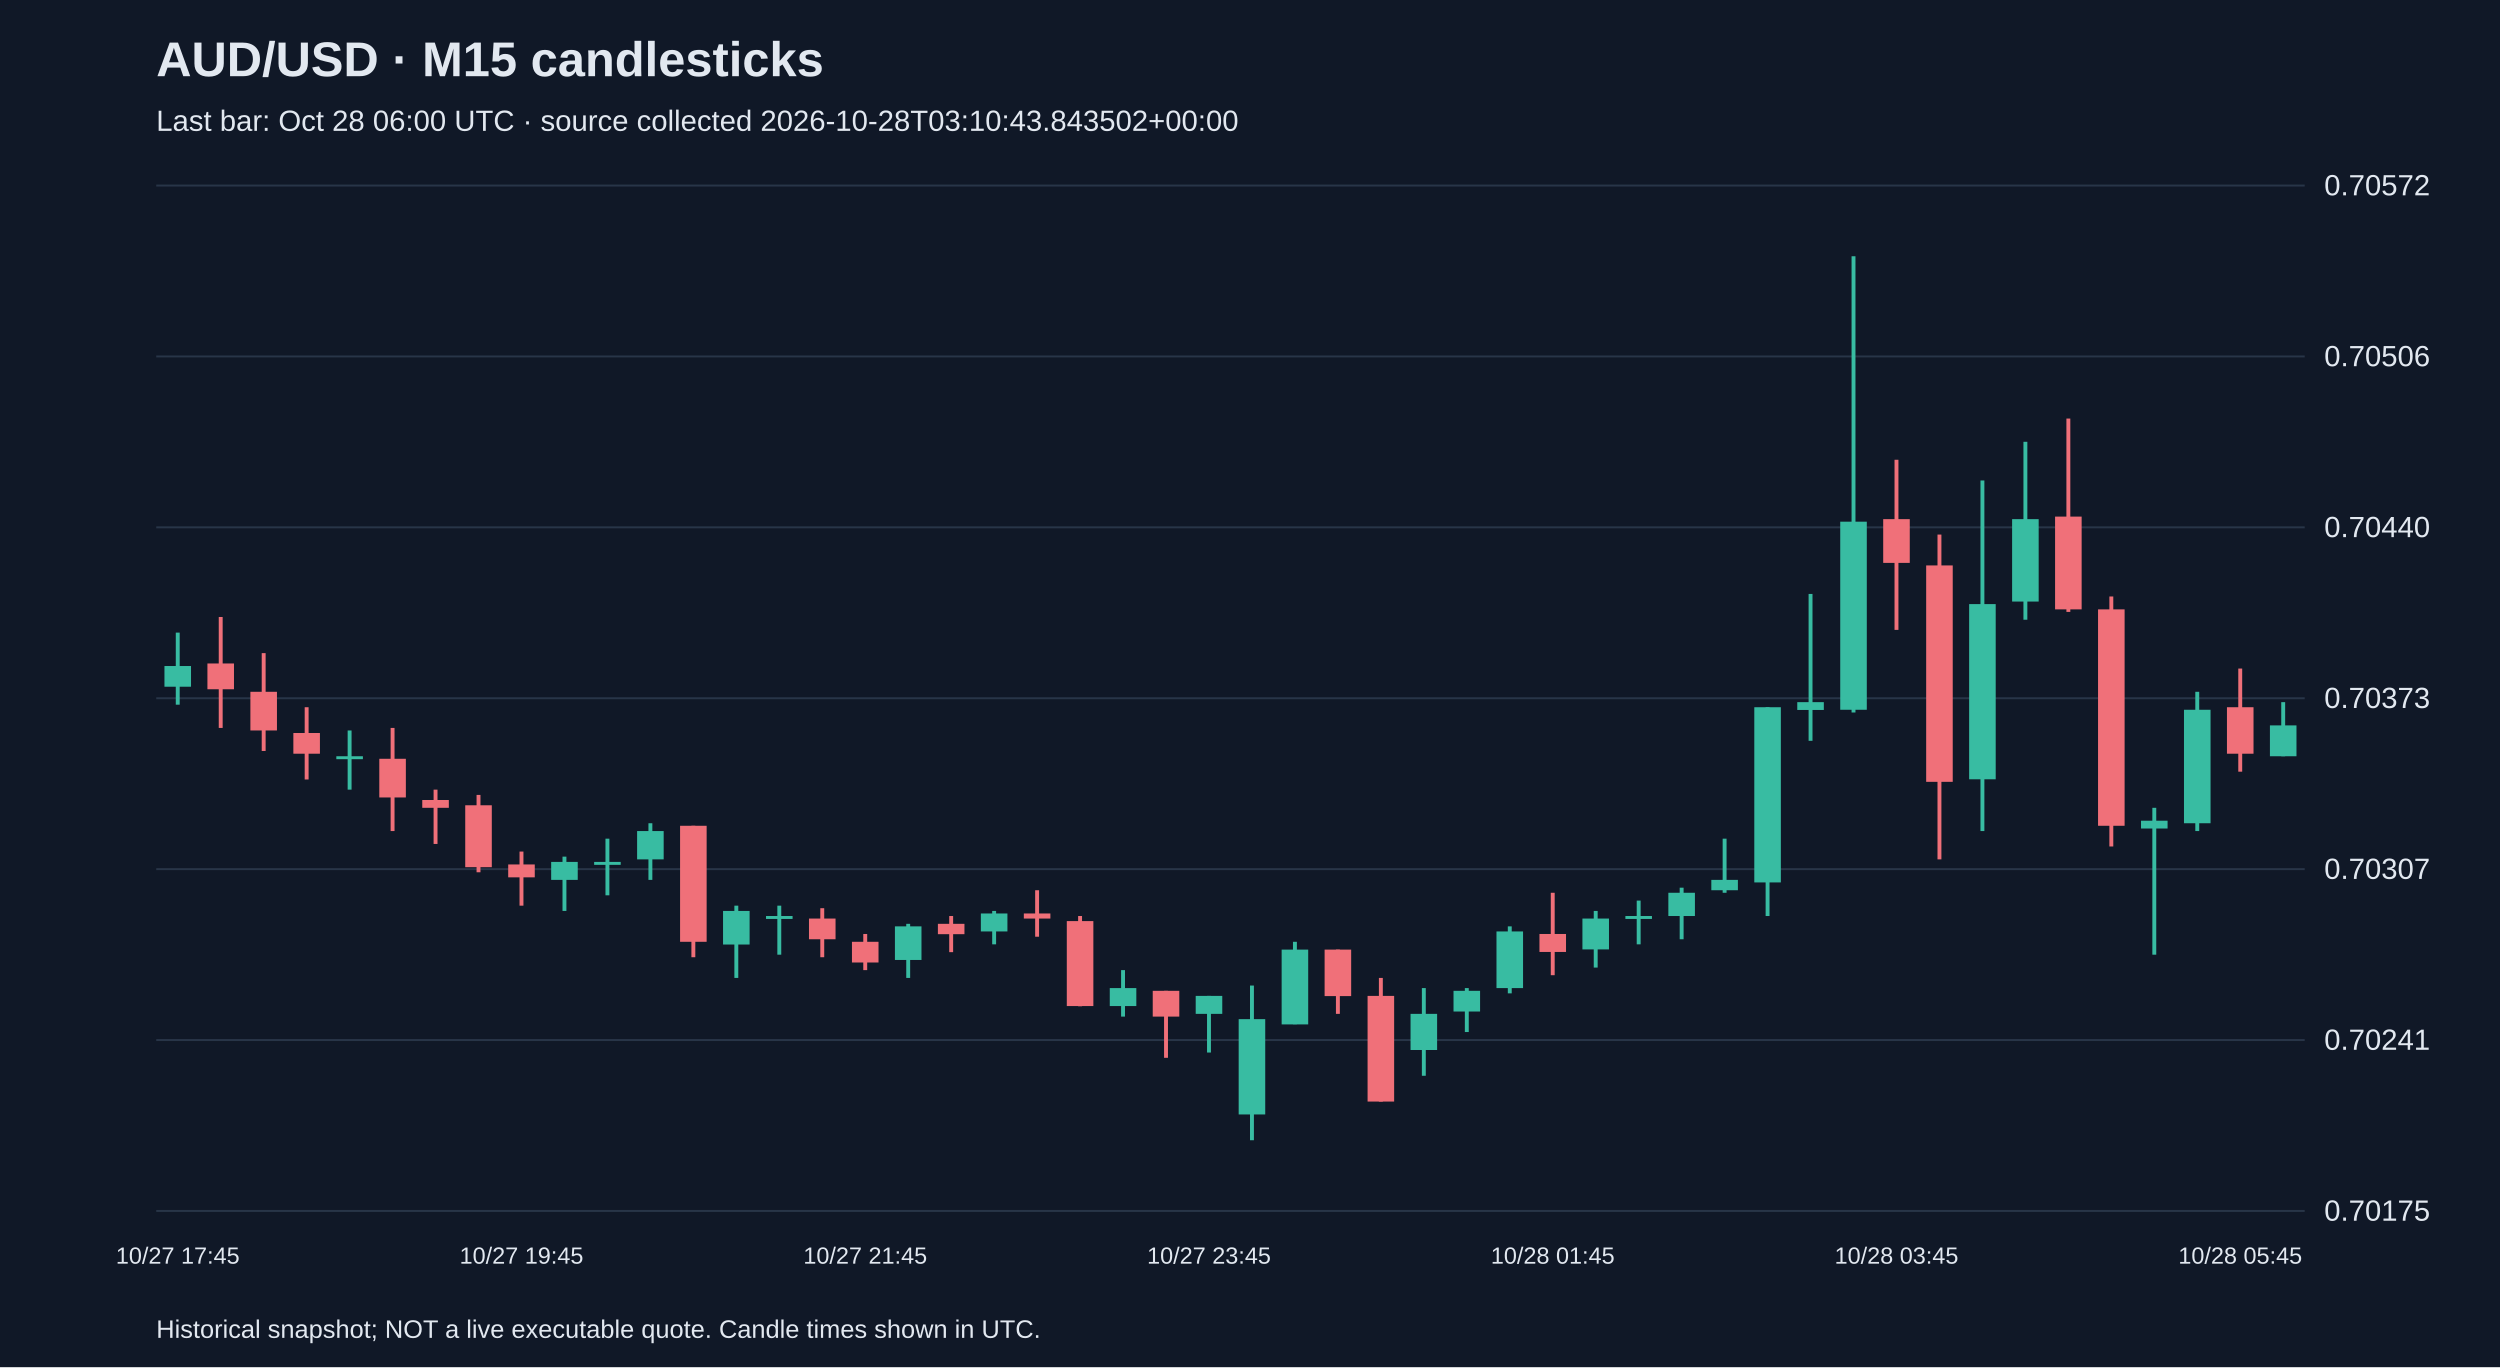
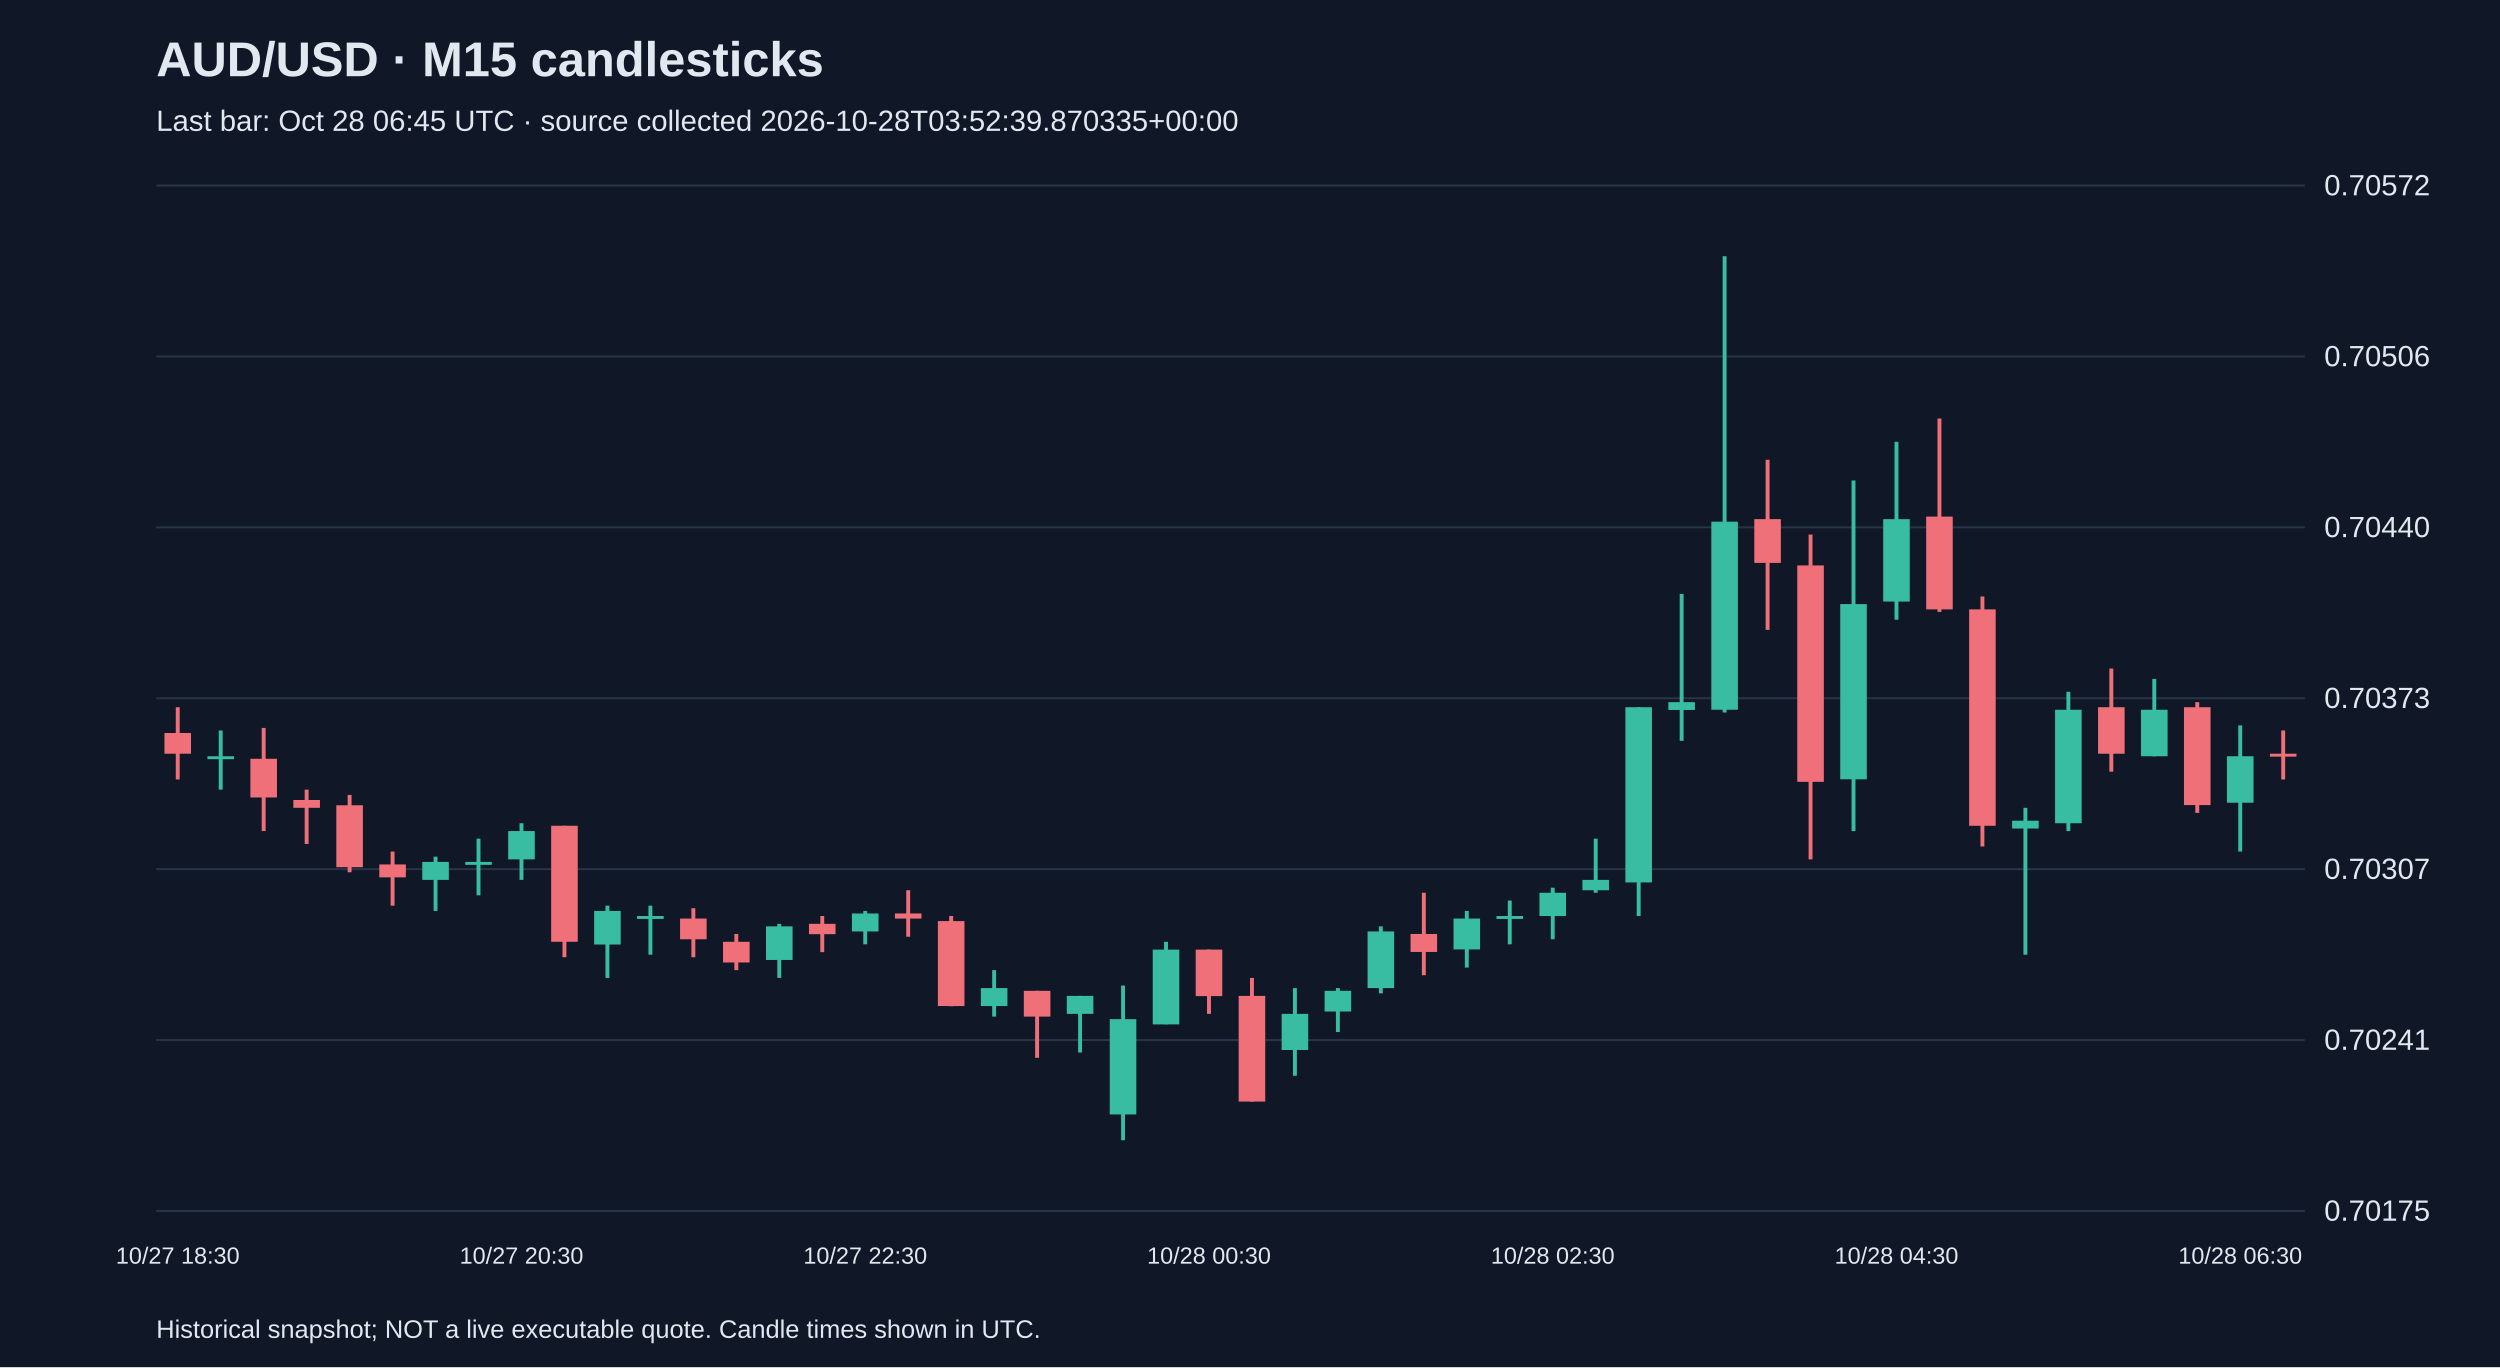
<svg xmlns="http://www.w3.org/2000/svg" viewBox="0 0 1280 700">
  <rect width="100%" height="100%" fill="#101827" />
  <style>text{font-family:Arial,sans-serif;fill:#e2e8f0}</style>
  <text x="80" y="39" font-size="25" font-weight="bold">AUD/USD · M15 candlesticks</text>
-   <text x="80" y="67" font-size="15" fill="#a6b1c5">Last bar: Oct 28 06:00 UTC · source collected 2026-10-28T03:10:43.843502+00:00</text>
+   <text x="80" y="67" font-size="15" fill="#a6b1c5">Last bar: Oct 28 06:45 UTC · source collected 2026-10-28T03:52:39.870335+00:00</text>
  <line x1="80" y1="620.0" x2="1180" y2="620.0" stroke="#283548" />
  <text x="1190" y="625.0" font-size="15">0.70175</text>
  <line x1="80" y1="532.5" x2="1180" y2="532.5" stroke="#283548" />
  <text x="1190" y="537.5" font-size="15">0.70241</text>
  <line x1="80" y1="445.0" x2="1180" y2="445.0" stroke="#283548" />
  <text x="1190" y="450.0" font-size="15">0.70307</text>
  <line x1="80" y1="357.5" x2="1180" y2="357.5" stroke="#283548" />
  <text x="1190" y="362.5" font-size="15">0.70373</text>
  <line x1="80" y1="270.0" x2="1180" y2="270.0" stroke="#283548" />
  <text x="1190" y="275.0" font-size="15">0.70440</text>
  <line x1="80" y1="182.5" x2="1180" y2="182.5" stroke="#283548" />
  <text x="1190" y="187.5" font-size="15">0.70506</text>
  <line x1="80" y1="95.0" x2="1180" y2="95.0" stroke="#283548" />
  <text x="1190" y="100.0" font-size="15">0.70572</text>
-   <line x1="91.0" y1="323.9" x2="91.0" y2="360.8" stroke="#38bca2" stroke-width="2" />
-   <rect x="84.2" y="341.0" width="13.6" height="10.6" fill="#38bca2" />
-   <text x="91.0" y="647" text-anchor="middle" font-size="12">10/27 17:45</text>
-   <line x1="113.0" y1="315.9" x2="113.0" y2="372.7" stroke="#f07079" stroke-width="2" />
-   <rect x="106.2" y="339.7" width="13.6" height="13.2" fill="#f07079" />
-   <line x1="135.0" y1="334.4" x2="135.0" y2="384.5" stroke="#f07079" stroke-width="2" />
-   <rect x="128.2" y="354.2" width="13.6" height="19.8" fill="#f07079" />
-   <line x1="157.0" y1="362.1" x2="157.0" y2="399.1" stroke="#f07079" stroke-width="2" />
-   <rect x="150.2" y="375.3" width="13.6" height="10.6" fill="#f07079" />
-   <line x1="179.0" y1="374.0" x2="179.0" y2="404.3" stroke="#38bca2" stroke-width="2" />
-   <rect x="172.2" y="387.2" width="13.6" height="1.5" fill="#38bca2" />
-   <line x1="201.0" y1="372.7" x2="201.0" y2="425.5" stroke="#f07079" stroke-width="2" />
-   <rect x="194.2" y="388.5" width="13.6" height="19.8" fill="#f07079" />
-   <line x1="223.0" y1="404.3" x2="223.0" y2="432.1" stroke="#f07079" stroke-width="2" />
-   <rect x="216.2" y="409.6" width="13.6" height="4.0" fill="#f07079" />
-   <line x1="245.0" y1="407.0" x2="245.0" y2="446.6" stroke="#f07079" stroke-width="2" />
-   <rect x="238.2" y="412.3" width="13.6" height="31.7" fill="#f07079" />
-   <line x1="267.0" y1="436.0" x2="267.0" y2="463.7" stroke="#f07079" stroke-width="2" />
-   <rect x="260.2" y="442.6" width="13.6" height="6.6" fill="#f07079" />
-   <text x="267.0" y="647" text-anchor="middle" font-size="12">10/27 19:45</text>
-   <line x1="289.0" y1="438.6" x2="289.0" y2="466.4" stroke="#38bca2" stroke-width="2" />
-   <rect x="282.2" y="441.3" width="13.6" height="9.2" fill="#38bca2" />
-   <line x1="311.0" y1="429.4" x2="311.0" y2="458.4" stroke="#38bca2" stroke-width="2" />
-   <rect x="304.2" y="441.3" width="13.6" height="1.5" fill="#38bca2" />
-   <line x1="333.0" y1="421.5" x2="333.0" y2="450.5" stroke="#38bca2" stroke-width="2" />
-   <rect x="326.2" y="425.5" width="13.6" height="14.5" fill="#38bca2" />
-   <line x1="355.0" y1="422.8" x2="355.0" y2="490.1" stroke="#f07079" stroke-width="2" />
-   <rect x="348.2" y="422.8" width="13.6" height="59.4" fill="#f07079" />
-   <line x1="377.0" y1="463.7" x2="377.0" y2="500.7" stroke="#38bca2" stroke-width="2" />
-   <rect x="370.2" y="466.4" width="13.6" height="17.2" fill="#38bca2" />
-   <line x1="399.0" y1="463.7" x2="399.0" y2="488.8" stroke="#38bca2" stroke-width="2" />
-   <rect x="392.2" y="469.0" width="13.6" height="1.5" fill="#38bca2" />
-   <line x1="421.0" y1="465.0" x2="421.0" y2="490.1" stroke="#f07079" stroke-width="2" />
-   <rect x="414.2" y="470.3" width="13.6" height="10.6" fill="#f07079" />
-   <line x1="443.0" y1="478.2" x2="443.0" y2="496.7" stroke="#f07079" stroke-width="2" />
-   <rect x="436.2" y="482.2" width="13.6" height="10.6" fill="#f07079" />
-   <text x="443.0" y="647" text-anchor="middle" font-size="12">10/27 21:45</text>
-   <line x1="465.0" y1="473.0" x2="465.0" y2="500.7" stroke="#38bca2" stroke-width="2" />
-   <rect x="458.2" y="474.3" width="13.6" height="17.2" fill="#38bca2" />
-   <line x1="487.0" y1="469.0" x2="487.0" y2="487.5" stroke="#f07079" stroke-width="2" />
-   <rect x="480.2" y="473.0" width="13.6" height="5.3" fill="#f07079" />
-   <line x1="509.0" y1="466.4" x2="509.0" y2="483.5" stroke="#38bca2" stroke-width="2" />
-   <rect x="502.2" y="467.7" width="13.6" height="9.2" fill="#38bca2" />
-   <line x1="531.0" y1="455.8" x2="531.0" y2="479.6" stroke="#f07079" stroke-width="2" />
-   <rect x="524.2" y="467.7" width="13.6" height="2.6" fill="#f07079" />
-   <line x1="553.0" y1="469.0" x2="553.0" y2="515.2" stroke="#f07079" stroke-width="2" />
-   <rect x="546.2" y="471.6" width="13.6" height="43.5" fill="#f07079" />
-   <line x1="575.0" y1="496.7" x2="575.0" y2="520.5" stroke="#38bca2" stroke-width="2" />
-   <rect x="568.2" y="505.9" width="13.6" height="9.2" fill="#38bca2" />
-   <line x1="597.0" y1="507.3" x2="597.0" y2="541.6" stroke="#f07079" stroke-width="2" />
-   <rect x="590.2" y="507.3" width="13.6" height="13.2" fill="#f07079" />
-   <line x1="619.0" y1="509.9" x2="619.0" y2="538.9" stroke="#38bca2" stroke-width="2" />
-   <rect x="612.2" y="509.9" width="13.6" height="9.2" fill="#38bca2" />
-   <text x="619.0" y="647" text-anchor="middle" font-size="12">10/27 23:45</text>
-   <line x1="641.0" y1="504.6" x2="641.0" y2="583.8" stroke="#38bca2" stroke-width="2" />
-   <rect x="634.2" y="521.8" width="13.6" height="48.8" fill="#38bca2" />
-   <line x1="663.0" y1="482.2" x2="663.0" y2="524.4" stroke="#38bca2" stroke-width="2" />
-   <rect x="656.2" y="486.2" width="13.6" height="38.3" fill="#38bca2" />
-   <line x1="685.0" y1="486.2" x2="685.0" y2="519.1" stroke="#f07079" stroke-width="2" />
-   <rect x="678.2" y="486.2" width="13.6" height="23.8" fill="#f07079" />
-   <line x1="707.0" y1="500.7" x2="707.0" y2="564.0" stroke="#f07079" stroke-width="2" />
-   <rect x="700.2" y="509.9" width="13.6" height="54.1" fill="#f07079" />
-   <line x1="729.0" y1="505.9" x2="729.0" y2="550.8" stroke="#38bca2" stroke-width="2" />
-   <rect x="722.2" y="519.1" width="13.6" height="18.5" fill="#38bca2" />
-   <line x1="751.0" y1="505.9" x2="751.0" y2="528.4" stroke="#38bca2" stroke-width="2" />
-   <rect x="744.2" y="507.3" width="13.6" height="10.6" fill="#38bca2" />
-   <line x1="773.0" y1="474.3" x2="773.0" y2="508.6" stroke="#38bca2" stroke-width="2" />
-   <rect x="766.2" y="476.9" width="13.6" height="29.0" fill="#38bca2" />
-   <line x1="795.0" y1="457.1" x2="795.0" y2="499.3" stroke="#f07079" stroke-width="2" />
-   <rect x="788.2" y="478.2" width="13.6" height="9.2" fill="#f07079" />
-   <text x="795.0" y="647" text-anchor="middle" font-size="12">10/28 01:45</text>
-   <line x1="817.0" y1="466.4" x2="817.0" y2="495.4" stroke="#38bca2" stroke-width="2" />
-   <rect x="810.2" y="470.3" width="13.6" height="15.8" fill="#38bca2" />
-   <line x1="839.0" y1="461.1" x2="839.0" y2="483.5" stroke="#38bca2" stroke-width="2" />
-   <rect x="832.2" y="469.0" width="13.6" height="1.5" fill="#38bca2" />
-   <line x1="861.0" y1="454.5" x2="861.0" y2="480.9" stroke="#38bca2" stroke-width="2" />
-   <rect x="854.2" y="457.1" width="13.6" height="11.9" fill="#38bca2" />
-   <line x1="883.0" y1="429.4" x2="883.0" y2="457.1" stroke="#38bca2" stroke-width="2" />
-   <rect x="876.2" y="450.5" width="13.6" height="5.3" fill="#38bca2" />
-   <line x1="905.0" y1="362.1" x2="905.0" y2="469.0" stroke="#38bca2" stroke-width="2" />
-   <rect x="898.2" y="362.1" width="13.6" height="89.7" fill="#38bca2" />
-   <line x1="927.0" y1="304.1" x2="927.0" y2="379.3" stroke="#38bca2" stroke-width="2" />
-   <rect x="920.2" y="359.5" width="13.6" height="4.0" fill="#38bca2" />
-   <line x1="949.0" y1="131.2" x2="949.0" y2="364.8" stroke="#38bca2" stroke-width="2" />
-   <rect x="942.2" y="267.1" width="13.6" height="96.3" fill="#38bca2" />
-   <line x1="971.0" y1="235.4" x2="971.0" y2="322.5" stroke="#f07079" stroke-width="2" />
-   <rect x="964.2" y="265.8" width="13.6" height="22.4" fill="#f07079" />
-   <text x="971.0" y="647" text-anchor="middle" font-size="12">10/28 03:45</text>
-   <line x1="993.0" y1="273.7" x2="993.0" y2="440.0" stroke="#f07079" stroke-width="2" />
-   <rect x="986.2" y="289.5" width="13.6" height="110.8" fill="#f07079" />
-   <line x1="1015.0" y1="246.0" x2="1015.0" y2="425.5" stroke="#38bca2" stroke-width="2" />
-   <rect x="1008.2" y="309.3" width="13.6" height="89.7" fill="#38bca2" />
-   <line x1="1037.0" y1="226.2" x2="1037.0" y2="317.3" stroke="#38bca2" stroke-width="2" />
-   <rect x="1030.2" y="265.8" width="13.6" height="42.2" fill="#38bca2" />
-   <line x1="1059.0" y1="214.3" x2="1059.0" y2="313.3" stroke="#f07079" stroke-width="2" />
-   <rect x="1052.2" y="264.5" width="13.6" height="47.5" fill="#f07079" />
-   <line x1="1081.0" y1="305.4" x2="1081.0" y2="433.4" stroke="#f07079" stroke-width="2" />
-   <rect x="1074.2" y="312.0" width="13.6" height="110.8" fill="#f07079" />
-   <line x1="1103.0" y1="413.6" x2="1103.0" y2="488.8" stroke="#38bca2" stroke-width="2" />
-   <rect x="1096.2" y="420.2" width="13.6" height="4.0" fill="#38bca2" />
-   <line x1="1125.0" y1="354.2" x2="1125.0" y2="425.5" stroke="#38bca2" stroke-width="2" />
-   <rect x="1118.2" y="363.4" width="13.6" height="58.1" fill="#38bca2" />
-   <line x1="1147.0" y1="342.3" x2="1147.0" y2="395.1" stroke="#f07079" stroke-width="2" />
-   <rect x="1140.2" y="362.1" width="13.6" height="23.8" fill="#f07079" />
-   <text x="1147.0" y="647" text-anchor="middle" font-size="12">10/28 05:45</text>
-   <line x1="1169.0" y1="359.5" x2="1169.0" y2="387.2" stroke="#38bca2" stroke-width="2" />
-   <rect x="1162.2" y="371.4" width="13.6" height="15.8" fill="#38bca2" />
+   <line x1="91.0" y1="362.1" x2="91.0" y2="399.1" stroke="#f07079" stroke-width="2" />
+   <rect x="84.2" y="375.3" width="13.6" height="10.6" fill="#f07079" />
+   <text x="91.0" y="647" text-anchor="middle" font-size="12">10/27 18:30</text>
+   <line x1="113.0" y1="374.0" x2="113.0" y2="404.3" stroke="#38bca2" stroke-width="2" />
+   <rect x="106.2" y="387.2" width="13.6" height="1.5" fill="#38bca2" />
+   <line x1="135.0" y1="372.7" x2="135.0" y2="425.5" stroke="#f07079" stroke-width="2" />
+   <rect x="128.2" y="388.5" width="13.6" height="19.8" fill="#f07079" />
+   <line x1="157.0" y1="404.3" x2="157.0" y2="432.1" stroke="#f07079" stroke-width="2" />
+   <rect x="150.2" y="409.6" width="13.6" height="4.0" fill="#f07079" />
+   <line x1="179.0" y1="407.0" x2="179.0" y2="446.6" stroke="#f07079" stroke-width="2" />
+   <rect x="172.2" y="412.3" width="13.6" height="31.7" fill="#f07079" />
+   <line x1="201.0" y1="436.0" x2="201.0" y2="463.7" stroke="#f07079" stroke-width="2" />
+   <rect x="194.2" y="442.6" width="13.6" height="6.6" fill="#f07079" />
+   <line x1="223.0" y1="438.6" x2="223.0" y2="466.4" stroke="#38bca2" stroke-width="2" />
+   <rect x="216.2" y="441.3" width="13.6" height="9.2" fill="#38bca2" />
+   <line x1="245.0" y1="429.4" x2="245.0" y2="458.4" stroke="#38bca2" stroke-width="2" />
+   <rect x="238.2" y="441.3" width="13.6" height="1.5" fill="#38bca2" />
+   <line x1="267.0" y1="421.5" x2="267.0" y2="450.5" stroke="#38bca2" stroke-width="2" />
+   <rect x="260.2" y="425.5" width="13.6" height="14.5" fill="#38bca2" />
+   <text x="267.0" y="647" text-anchor="middle" font-size="12">10/27 20:30</text>
+   <line x1="289.0" y1="422.8" x2="289.0" y2="490.1" stroke="#f07079" stroke-width="2" />
+   <rect x="282.2" y="422.8" width="13.6" height="59.4" fill="#f07079" />
+   <line x1="311.0" y1="463.7" x2="311.0" y2="500.7" stroke="#38bca2" stroke-width="2" />
+   <rect x="304.2" y="466.4" width="13.6" height="17.2" fill="#38bca2" />
+   <line x1="333.0" y1="463.7" x2="333.0" y2="488.8" stroke="#38bca2" stroke-width="2" />
+   <rect x="326.2" y="469.0" width="13.6" height="1.5" fill="#38bca2" />
+   <line x1="355.0" y1="465.0" x2="355.0" y2="490.1" stroke="#f07079" stroke-width="2" />
+   <rect x="348.2" y="470.3" width="13.6" height="10.6" fill="#f07079" />
+   <line x1="377.0" y1="478.2" x2="377.0" y2="496.7" stroke="#f07079" stroke-width="2" />
+   <rect x="370.2" y="482.2" width="13.6" height="10.6" fill="#f07079" />
+   <line x1="399.0" y1="473.0" x2="399.0" y2="500.7" stroke="#38bca2" stroke-width="2" />
+   <rect x="392.2" y="474.3" width="13.6" height="17.2" fill="#38bca2" />
+   <line x1="421.0" y1="469.0" x2="421.0" y2="487.5" stroke="#f07079" stroke-width="2" />
+   <rect x="414.2" y="473.0" width="13.6" height="5.3" fill="#f07079" />
+   <line x1="443.0" y1="466.4" x2="443.0" y2="483.5" stroke="#38bca2" stroke-width="2" />
+   <rect x="436.2" y="467.7" width="13.6" height="9.2" fill="#38bca2" />
+   <text x="443.0" y="647" text-anchor="middle" font-size="12">10/27 22:30</text>
+   <line x1="465.0" y1="455.8" x2="465.0" y2="479.6" stroke="#f07079" stroke-width="2" />
+   <rect x="458.2" y="467.7" width="13.6" height="2.6" fill="#f07079" />
+   <line x1="487.0" y1="469.0" x2="487.0" y2="515.2" stroke="#f07079" stroke-width="2" />
+   <rect x="480.2" y="471.6" width="13.6" height="43.5" fill="#f07079" />
+   <line x1="509.0" y1="496.7" x2="509.0" y2="520.5" stroke="#38bca2" stroke-width="2" />
+   <rect x="502.2" y="505.9" width="13.6" height="9.2" fill="#38bca2" />
+   <line x1="531.0" y1="507.3" x2="531.0" y2="541.6" stroke="#f07079" stroke-width="2" />
+   <rect x="524.2" y="507.3" width="13.6" height="13.2" fill="#f07079" />
+   <line x1="553.0" y1="509.9" x2="553.0" y2="538.9" stroke="#38bca2" stroke-width="2" />
+   <rect x="546.2" y="509.9" width="13.6" height="9.2" fill="#38bca2" />
+   <line x1="575.0" y1="504.6" x2="575.0" y2="583.8" stroke="#38bca2" stroke-width="2" />
+   <rect x="568.2" y="521.8" width="13.6" height="48.8" fill="#38bca2" />
+   <line x1="597.0" y1="482.2" x2="597.0" y2="524.4" stroke="#38bca2" stroke-width="2" />
+   <rect x="590.2" y="486.2" width="13.6" height="38.3" fill="#38bca2" />
+   <line x1="619.0" y1="486.2" x2="619.0" y2="519.1" stroke="#f07079" stroke-width="2" />
+   <rect x="612.2" y="486.2" width="13.6" height="23.8" fill="#f07079" />
+   <text x="619.0" y="647" text-anchor="middle" font-size="12">10/28 00:30</text>
+   <line x1="641.0" y1="500.7" x2="641.0" y2="564.0" stroke="#f07079" stroke-width="2" />
+   <rect x="634.2" y="509.9" width="13.6" height="54.1" fill="#f07079" />
+   <line x1="663.0" y1="505.9" x2="663.0" y2="550.8" stroke="#38bca2" stroke-width="2" />
+   <rect x="656.2" y="519.1" width="13.6" height="18.5" fill="#38bca2" />
+   <line x1="685.0" y1="505.9" x2="685.0" y2="528.4" stroke="#38bca2" stroke-width="2" />
+   <rect x="678.2" y="507.3" width="13.6" height="10.6" fill="#38bca2" />
+   <line x1="707.0" y1="474.3" x2="707.0" y2="508.6" stroke="#38bca2" stroke-width="2" />
+   <rect x="700.2" y="476.9" width="13.6" height="29.0" fill="#38bca2" />
+   <line x1="729.0" y1="457.1" x2="729.0" y2="499.3" stroke="#f07079" stroke-width="2" />
+   <rect x="722.2" y="478.2" width="13.6" height="9.2" fill="#f07079" />
+   <line x1="751.0" y1="466.4" x2="751.0" y2="495.4" stroke="#38bca2" stroke-width="2" />
+   <rect x="744.2" y="470.3" width="13.6" height="15.8" fill="#38bca2" />
+   <line x1="773.0" y1="461.1" x2="773.0" y2="483.5" stroke="#38bca2" stroke-width="2" />
+   <rect x="766.2" y="469.0" width="13.6" height="1.5" fill="#38bca2" />
+   <line x1="795.0" y1="454.5" x2="795.0" y2="480.9" stroke="#38bca2" stroke-width="2" />
+   <rect x="788.2" y="457.1" width="13.6" height="11.9" fill="#38bca2" />
+   <text x="795.0" y="647" text-anchor="middle" font-size="12">10/28 02:30</text>
+   <line x1="817.0" y1="429.4" x2="817.0" y2="457.1" stroke="#38bca2" stroke-width="2" />
+   <rect x="810.2" y="450.5" width="13.6" height="5.3" fill="#38bca2" />
+   <line x1="839.0" y1="362.1" x2="839.0" y2="469.0" stroke="#38bca2" stroke-width="2" />
+   <rect x="832.2" y="362.1" width="13.6" height="89.7" fill="#38bca2" />
+   <line x1="861.0" y1="304.1" x2="861.0" y2="379.3" stroke="#38bca2" stroke-width="2" />
+   <rect x="854.2" y="359.5" width="13.6" height="4.0" fill="#38bca2" />
+   <line x1="883.0" y1="131.2" x2="883.0" y2="364.8" stroke="#38bca2" stroke-width="2" />
+   <rect x="876.2" y="267.1" width="13.6" height="96.3" fill="#38bca2" />
+   <line x1="905.0" y1="235.4" x2="905.0" y2="322.5" stroke="#f07079" stroke-width="2" />
+   <rect x="898.2" y="265.8" width="13.6" height="22.4" fill="#f07079" />
+   <line x1="927.0" y1="273.7" x2="927.0" y2="440.0" stroke="#f07079" stroke-width="2" />
+   <rect x="920.2" y="289.5" width="13.6" height="110.8" fill="#f07079" />
+   <line x1="949.0" y1="246.0" x2="949.0" y2="425.5" stroke="#38bca2" stroke-width="2" />
+   <rect x="942.2" y="309.3" width="13.6" height="89.7" fill="#38bca2" />
+   <line x1="971.0" y1="226.2" x2="971.0" y2="317.3" stroke="#38bca2" stroke-width="2" />
+   <rect x="964.2" y="265.8" width="13.6" height="42.2" fill="#38bca2" />
+   <text x="971.0" y="647" text-anchor="middle" font-size="12">10/28 04:30</text>
+   <line x1="993.0" y1="214.3" x2="993.0" y2="313.3" stroke="#f07079" stroke-width="2" />
+   <rect x="986.2" y="264.5" width="13.6" height="47.5" fill="#f07079" />
+   <line x1="1015.0" y1="305.4" x2="1015.0" y2="433.4" stroke="#f07079" stroke-width="2" />
+   <rect x="1008.2" y="312.0" width="13.6" height="110.8" fill="#f07079" />
+   <line x1="1037.0" y1="413.6" x2="1037.0" y2="488.8" stroke="#38bca2" stroke-width="2" />
+   <rect x="1030.2" y="420.2" width="13.6" height="4.0" fill="#38bca2" />
+   <line x1="1059.0" y1="354.2" x2="1059.0" y2="425.5" stroke="#38bca2" stroke-width="2" />
+   <rect x="1052.2" y="363.4" width="13.6" height="58.1" fill="#38bca2" />
+   <line x1="1081.0" y1="342.3" x2="1081.0" y2="395.1" stroke="#f07079" stroke-width="2" />
+   <rect x="1074.2" y="362.1" width="13.6" height="23.8" fill="#f07079" />
+   <line x1="1103.0" y1="347.6" x2="1103.0" y2="387.2" stroke="#38bca2" stroke-width="2" />
+   <rect x="1096.2" y="363.4" width="13.6" height="23.8" fill="#38bca2" />
+   <line x1="1125.0" y1="359.5" x2="1125.0" y2="416.2" stroke="#f07079" stroke-width="2" />
+   <rect x="1118.2" y="362.1" width="13.6" height="50.1" fill="#f07079" />
+   <line x1="1147.0" y1="371.4" x2="1147.0" y2="436.0" stroke="#38bca2" stroke-width="2" />
+   <rect x="1140.2" y="387.2" width="13.6" height="23.8" fill="#38bca2" />
+   <text x="1147.0" y="647" text-anchor="middle" font-size="12">10/28 06:30</text>
+   <line x1="1169.0" y1="374.0" x2="1169.0" y2="399.1" stroke="#f07079" stroke-width="2" />
+   <rect x="1162.2" y="385.9" width="13.6" height="1.5" fill="#f07079" />
  <text x="80" y="685" font-size="13">Historical snapshot; NOT a live executable quote. Candle times shown in UTC.</text>
</svg>
